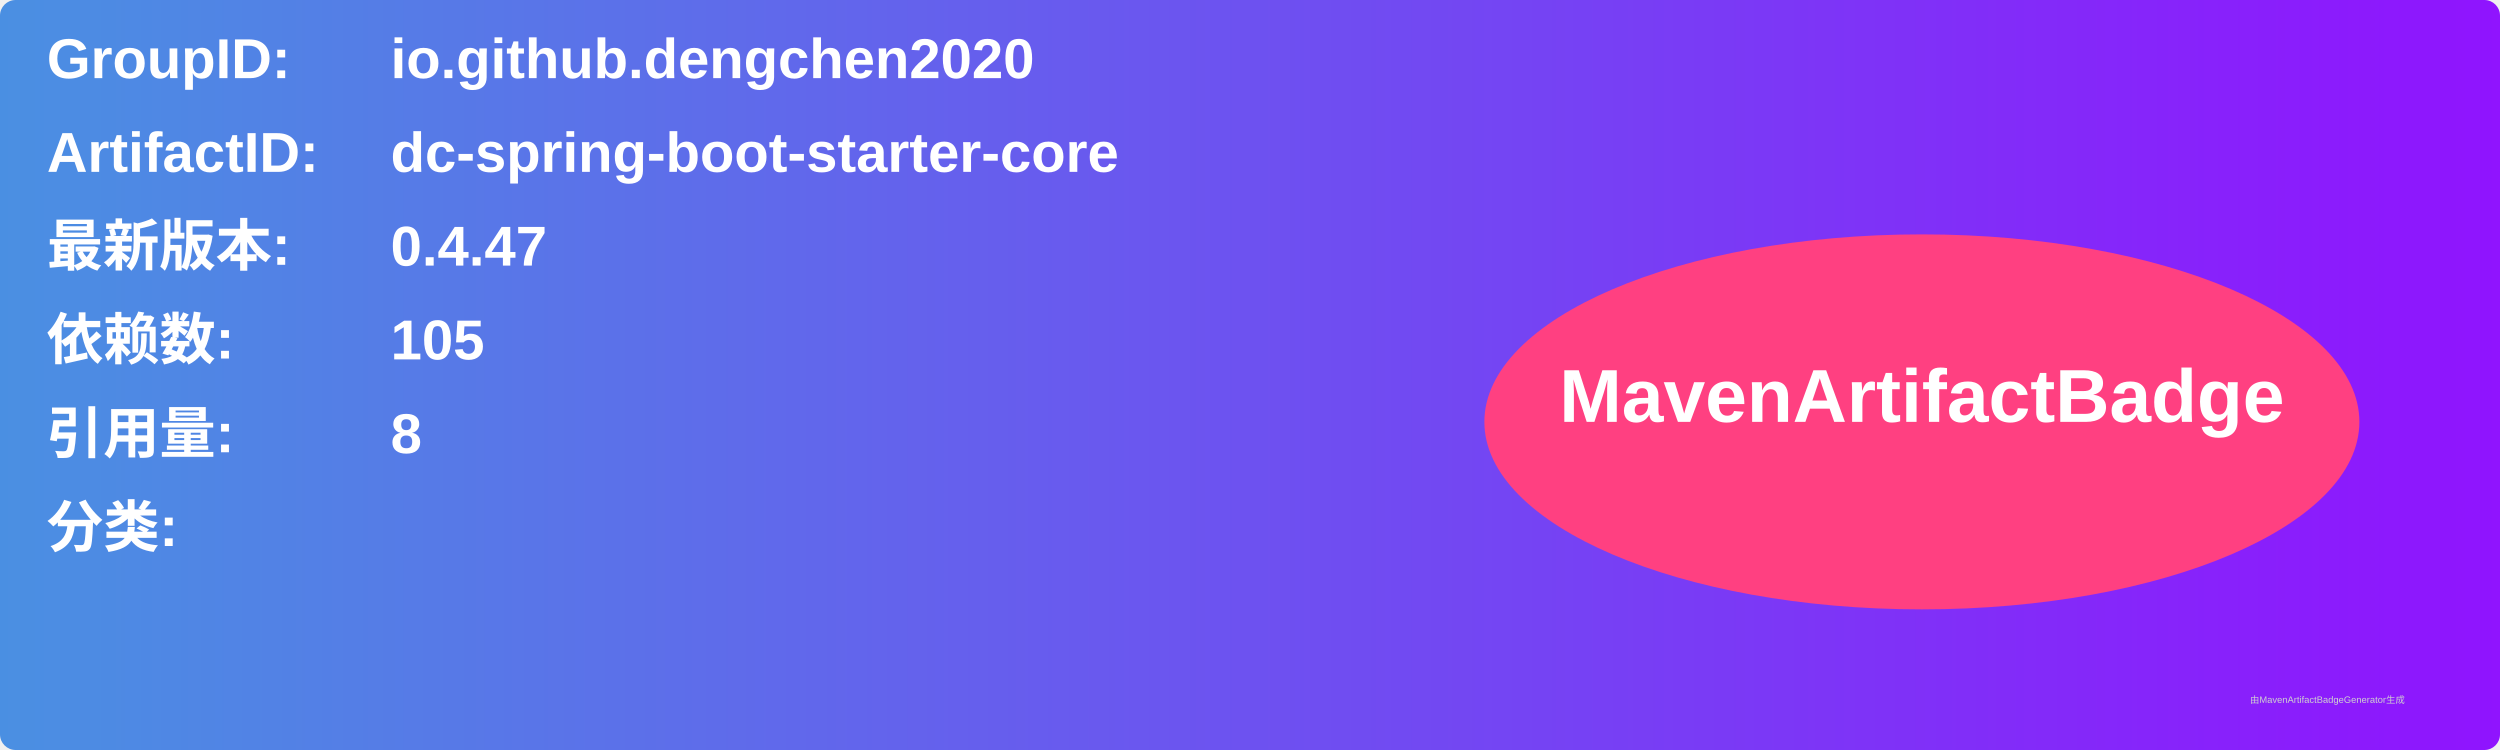
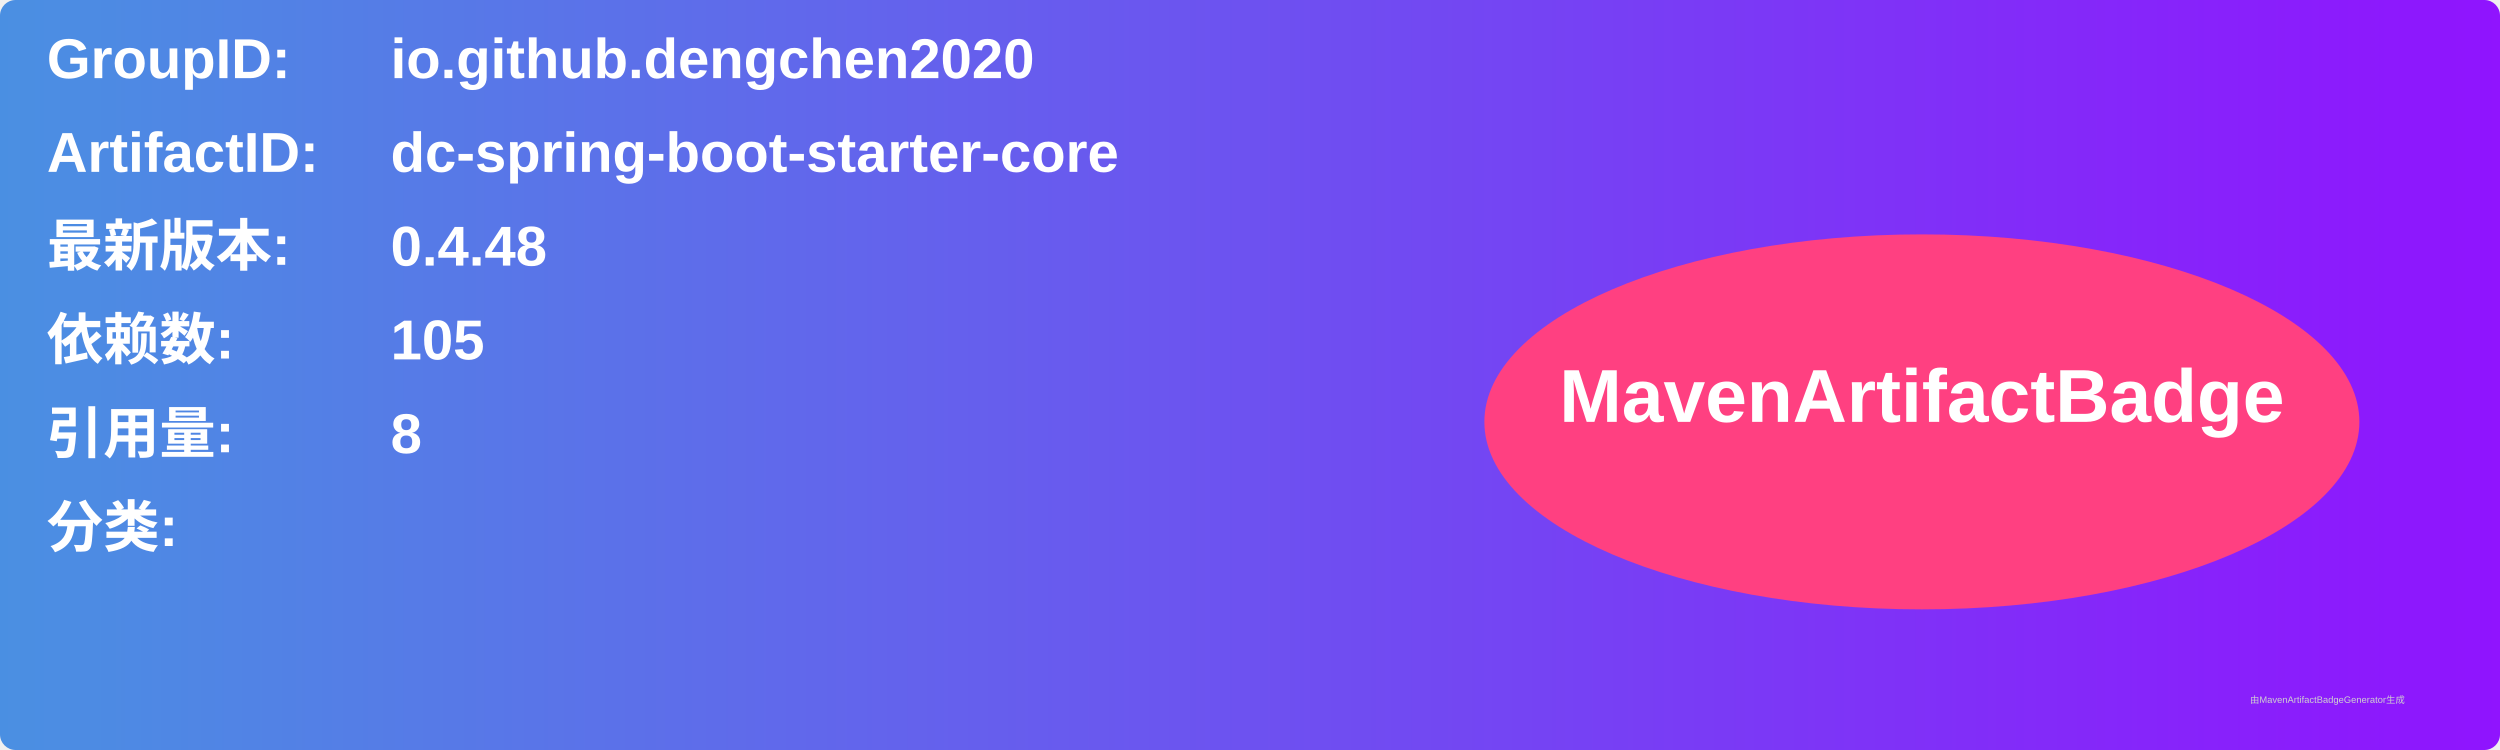
<svg xmlns="http://www.w3.org/2000/svg" width="800" height="240" viewBox="0 0 800 240">
  <linearGradient id="grad" x1="0%" y1="0%" x2="100%" y2="0%">
    <stop offset="0%" stop-color="#4a90e2" />
    <stop offset="100%" stop-color="#9013fe" />
  </linearGradient>
  <rect width="100%" height="100%" rx="5" ry="5" fill="url(#grad)" />
  <g transform="translate(15, 15)">
    <text x="0" y="10" font-family="Arial" font-size="18" fill="white" font-weight="bold" width="260">GroupID:</text>
    <text x="110" y="10" font-family="Arial" font-size="18" fill="white" font-weight="bold" width="460">io.github.dengchen2020</text>
    <text x="0" y="40" font-family="Arial" font-size="18" fill="white" font-weight="bold" width="260">ArtifactID:</text>
    <text x="110" y="40" font-family="Arial" font-size="18" fill="white" font-weight="bold" width="460">dc-spring-boot-starter-core</text>
    <text x="0" y="70" font-family="Arial" font-size="18" fill="white" font-weight="bold">最新版本:</text>
    <text x="110" y="70" font-family="Arial" font-size="18" fill="white" font-weight="bold">
-       <tspan font-weight="bold">0.4.47</tspan>
+       <tspan font-weight="bold">0.4.48</tspan>
    </text>
    <text x="0" y="100" font-family="Arial" font-size="18" fill="white" font-weight="bold">依赖数: </text>
    <text x="110" y="100" font-family="Arial" font-size="18" fill="white">
      <tspan font-weight="bold">105</tspan>
    </text>
    <text x="0" y="130" font-family="Arial" font-size="18" fill="white" font-weight="bold">引用量: </text>
    <text x="110" y="130" font-family="Arial" font-size="18" fill="white">
      <tspan font-weight="bold">8</tspan>
    </text>
    <text x="0" y="160" font-family="Arial" font-size="18" fill="white" font-weight="bold">分类:</text>
    <text x="10" y="190" font-family="Arial" font-size="10" fill="white">
      <tspan font-weight="bold" />
    </text>
    <ellipse cx="600" cy="120" rx="140" ry="60" fill="#ff4081" />
    <text x="600" y="120" text-anchor="middle" font-family="Arial" font-size="24" fill="white" font-weight="bold">MavenArtifactBadge</text>
  </g>
  <text x="720" y="225" font-family="Arial" font-size="3" fill="#d0d0d0">由MavenArtifactBadgeGenerator生成</text>
</svg>
